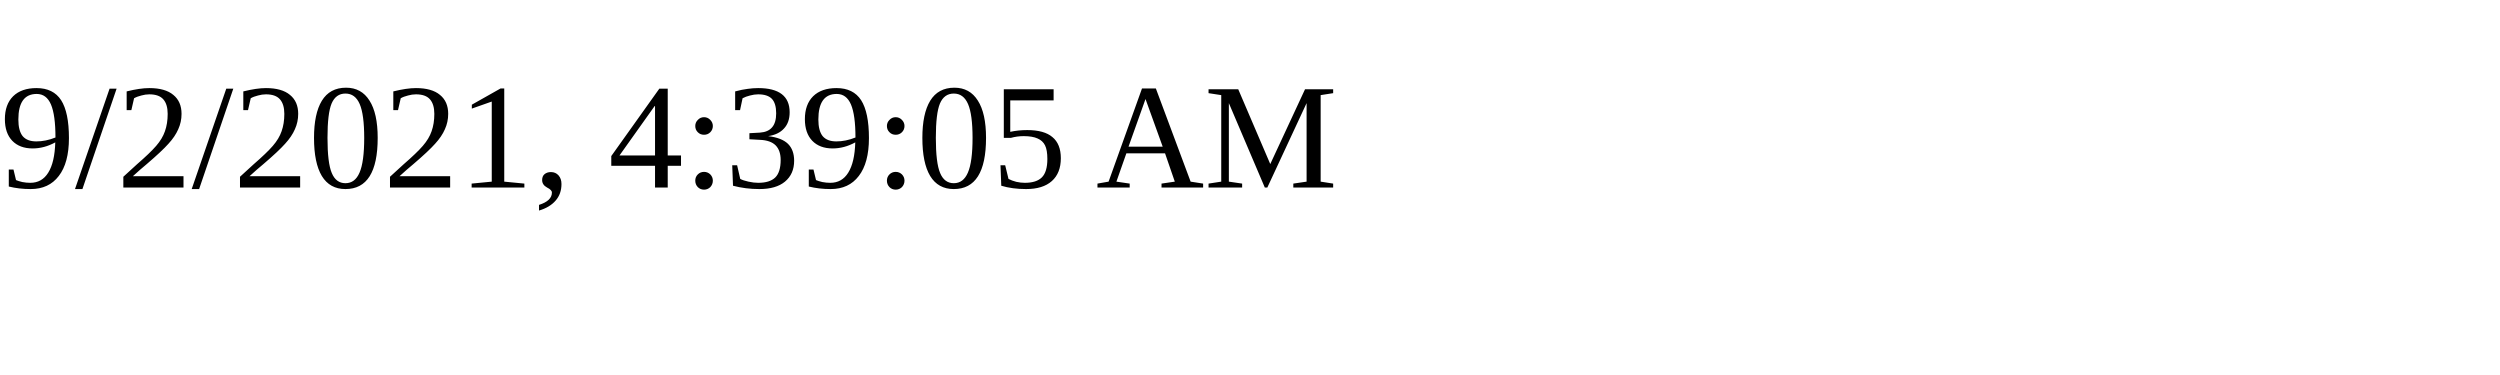
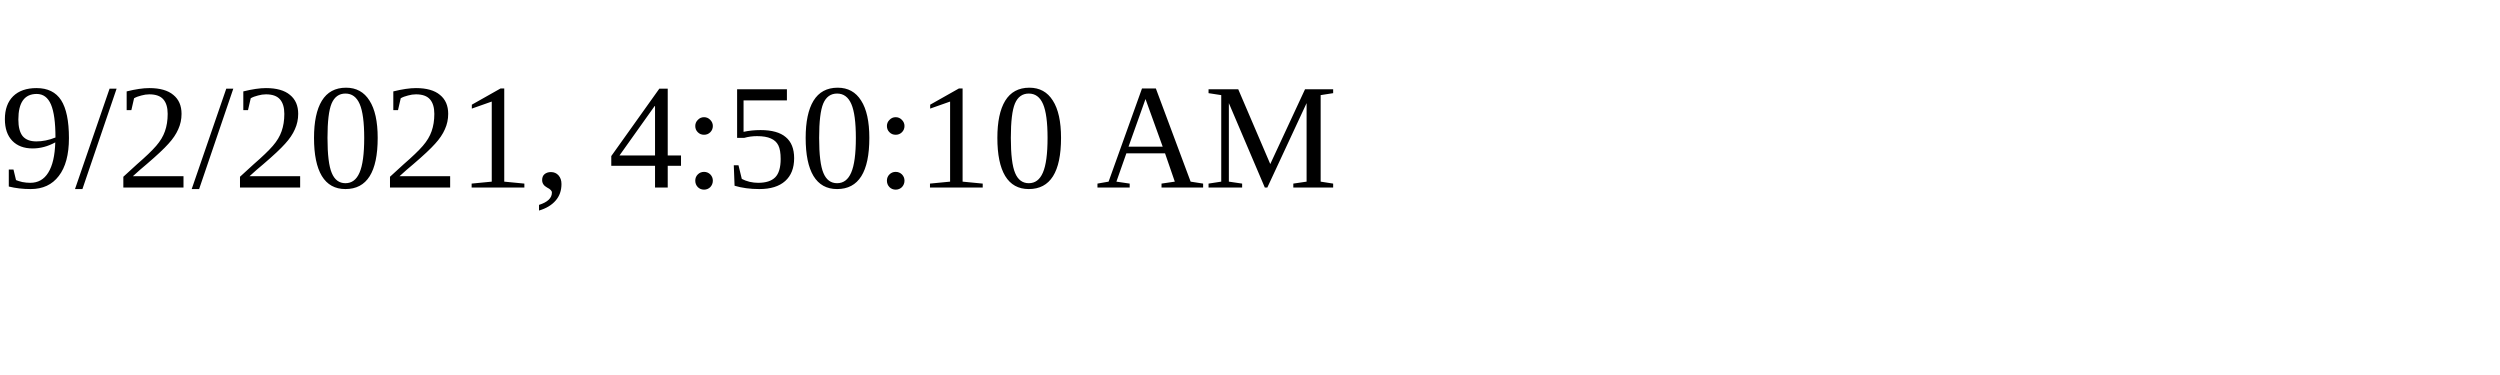
<svg xmlns="http://www.w3.org/2000/svg" height="30" width="200">
-   <text x="0" y="15">9/2/2021, 4:39:05 AM</text>
+   <text x="0" y="15">9/2/2021, 4:50:10 AM</text>
</svg>
